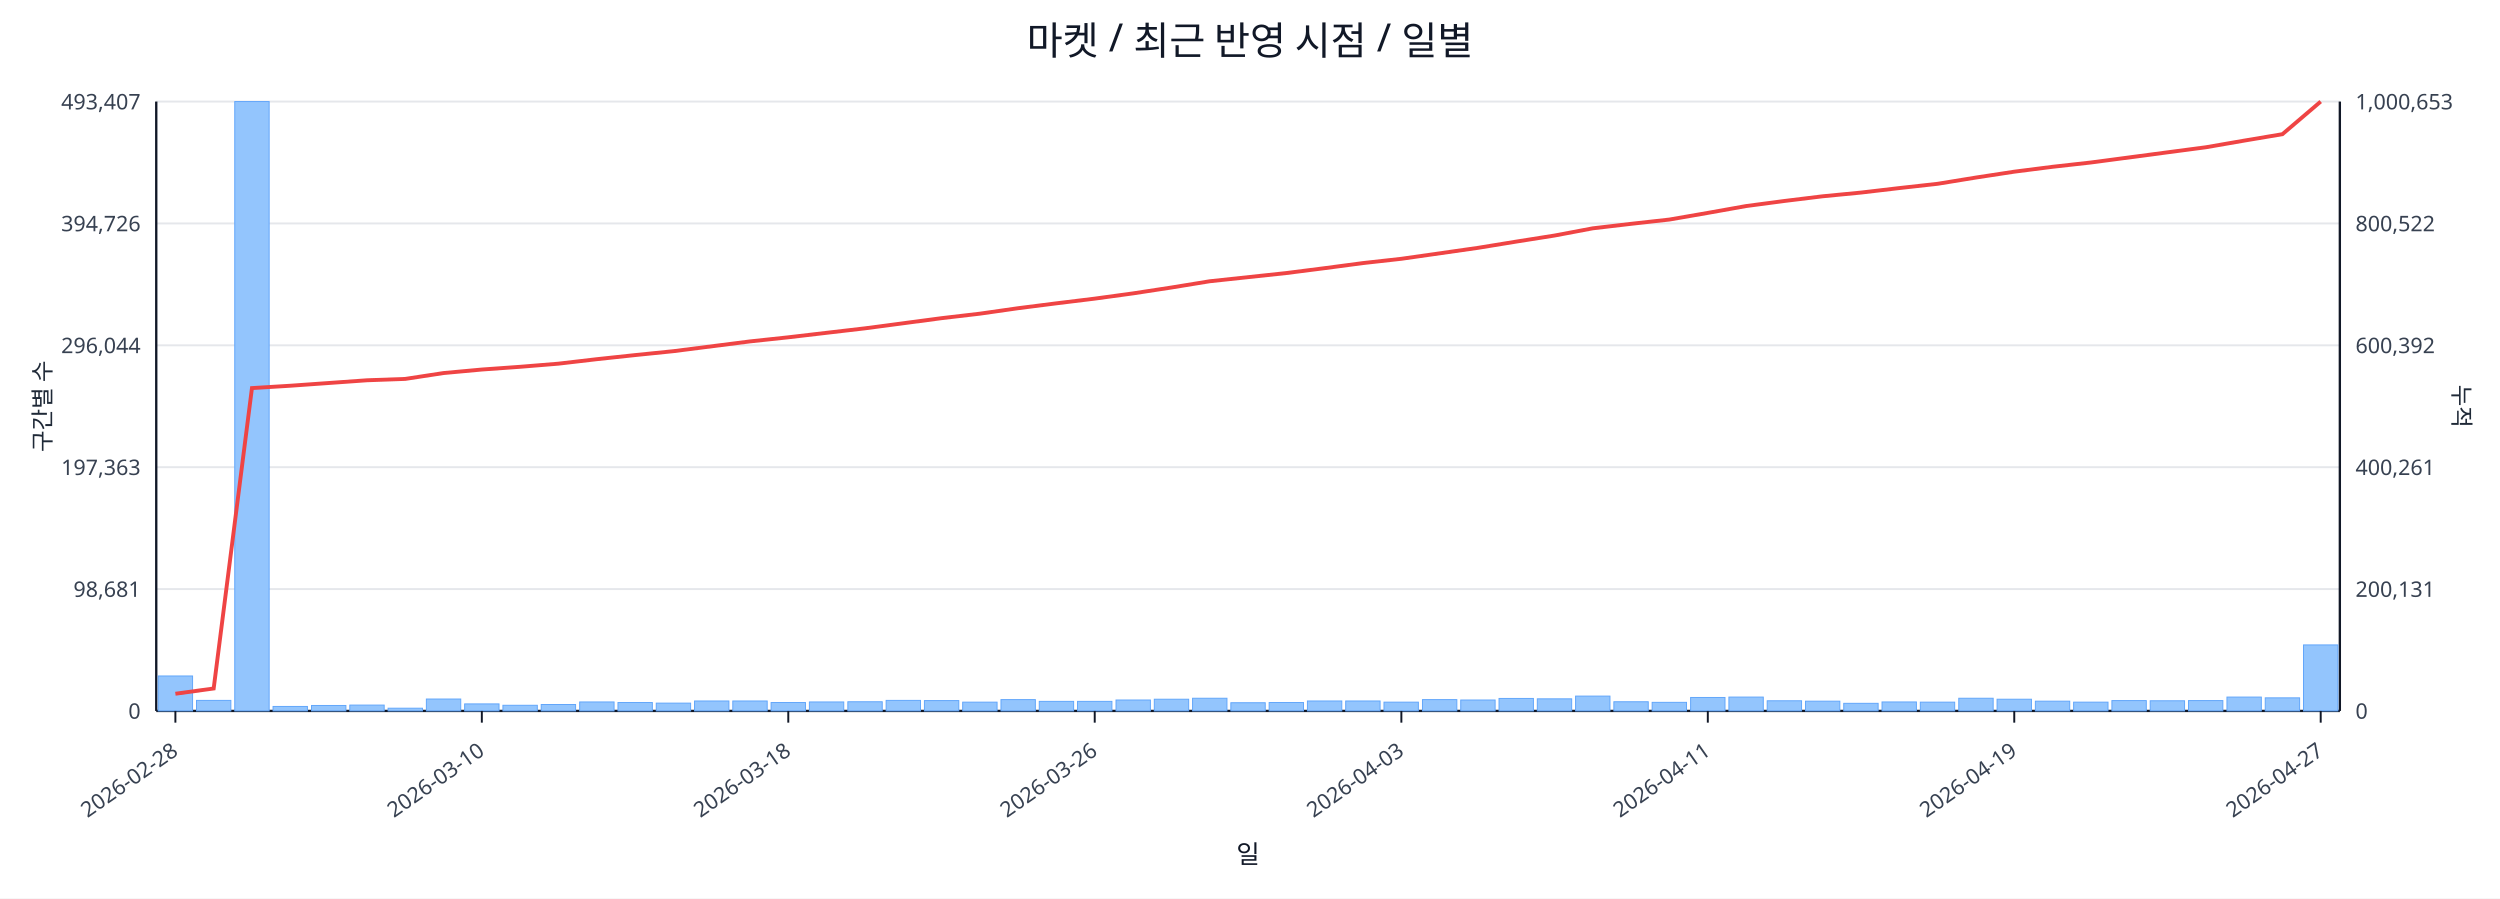
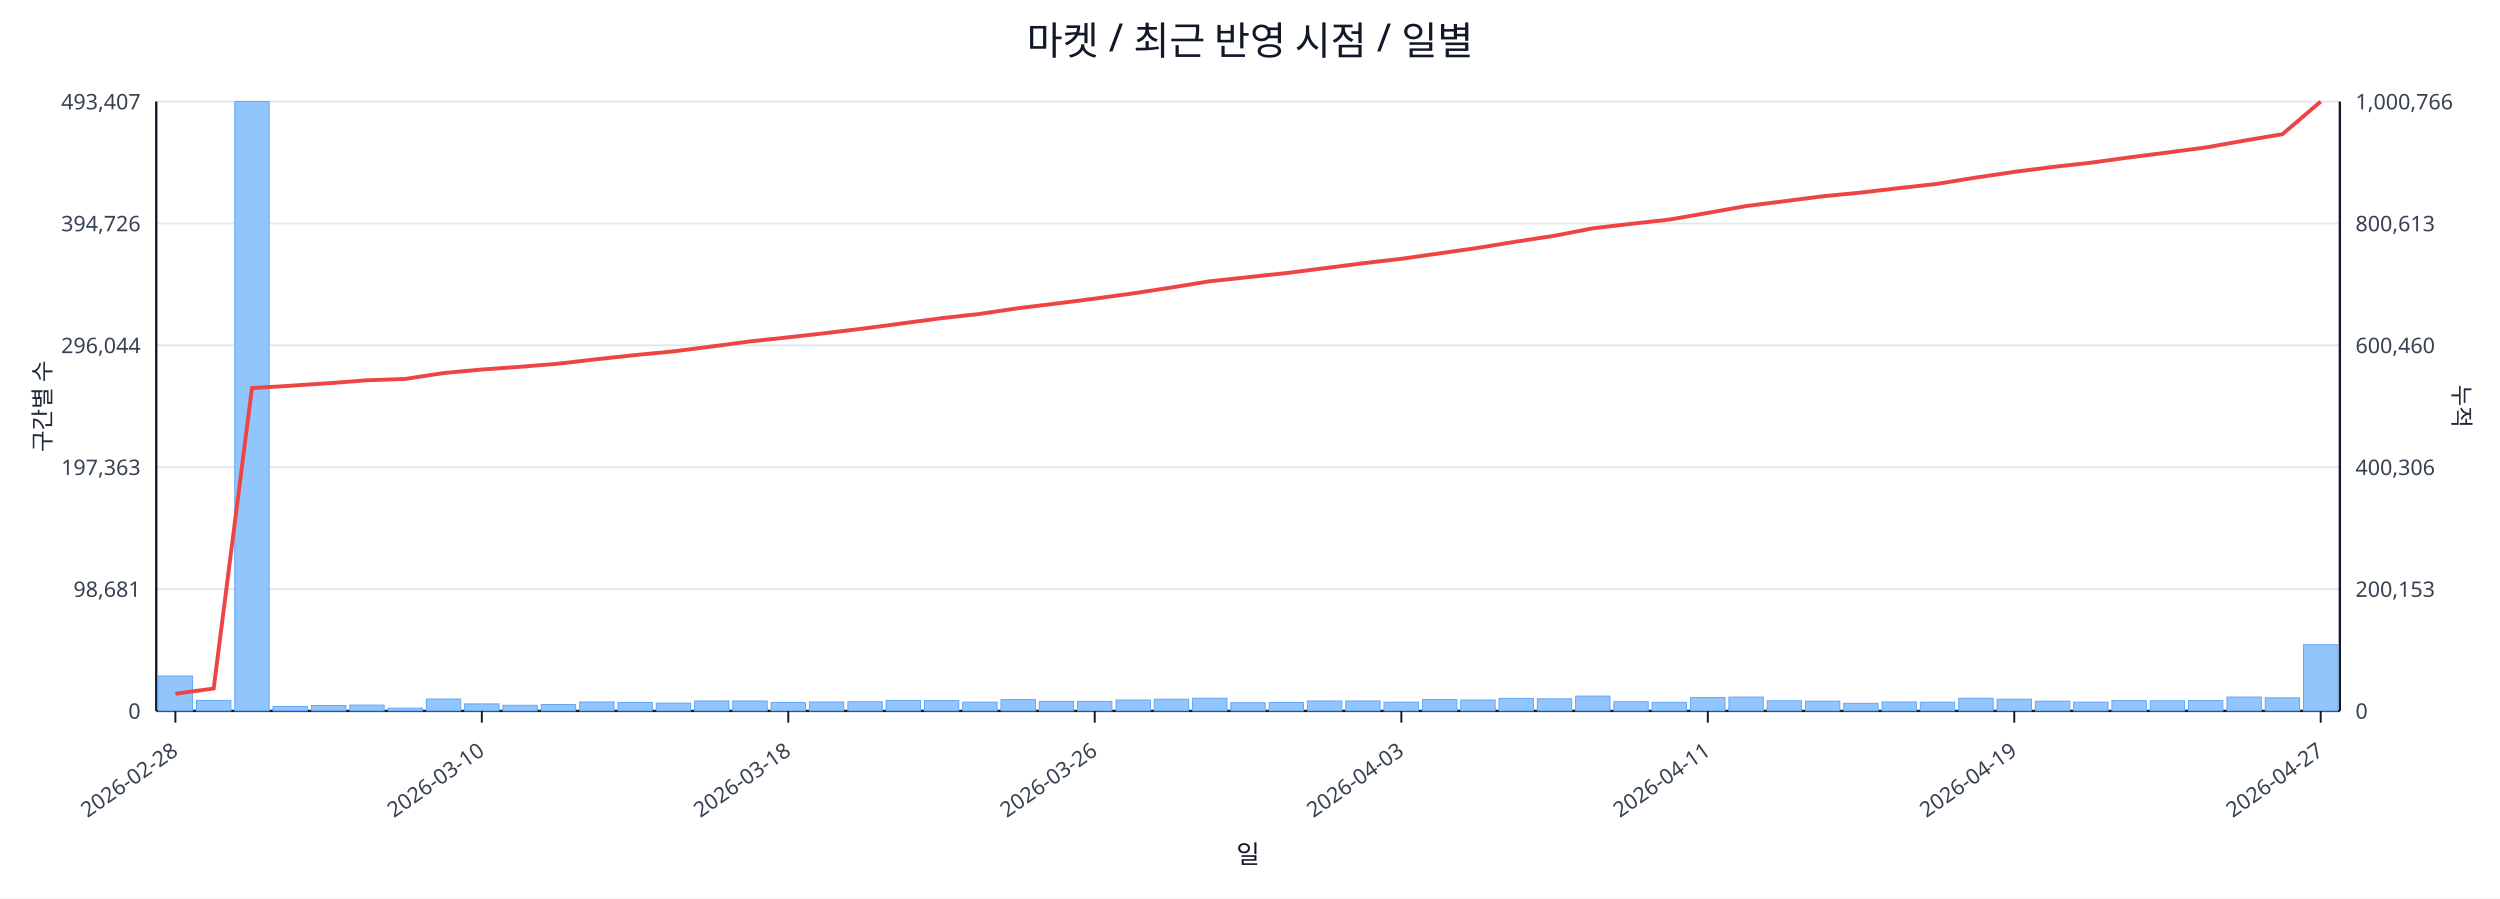
<svg xmlns="http://www.w3.org/2000/svg" width="1280" height="460" viewBox="0 0 1280 460">
  <rect x="0" y="0" width="100%" height="100%" fill="#ffffff" />
  <text x="640.0" y="28" font-size="20" text-anchor="middle" font-family="sans-serif" fill="#111827">마켓 / 최근 반영 시점 / 일별</text>
  <line x1="80.0" y1="52.0" x2="1198.0" y2="52.0" stroke="#e5e7eb" stroke-width="1" />
  <text x="72.0" y="56.0" font-size="11" text-anchor="end" font-family="sans-serif" fill="#374151">493,407</text>
-   <text x="1206.0" y="56.0" font-size="11" text-anchor="start" font-family="sans-serif" fill="#374151">1,000,653</text>
+   <text x="1206.0" y="56.0" font-size="11" text-anchor="start" font-family="sans-serif" fill="#374151">1,000,766</text>
  <line x1="80.0" y1="114.4" x2="1198.0" y2="114.4" stroke="#e5e7eb" stroke-width="1" />
  <text x="72.0" y="118.4" font-size="11" text-anchor="end" font-family="sans-serif" fill="#374151">394,726</text>
-   <text x="1206.0" y="118.4" font-size="11" text-anchor="start" font-family="sans-serif" fill="#374151">800,522</text>
+   <text x="1206.0" y="118.4" font-size="11" text-anchor="start" font-family="sans-serif" fill="#374151">800,613</text>
  <line x1="80.0" y1="176.8" x2="1198.0" y2="176.8" stroke="#e5e7eb" stroke-width="1" />
  <text x="72.0" y="180.8" font-size="11" text-anchor="end" font-family="sans-serif" fill="#374151">296,044</text>
-   <text x="1206.0" y="180.8" font-size="11" text-anchor="start" font-family="sans-serif" fill="#374151">600,392</text>
+   <text x="1206.0" y="180.8" font-size="11" text-anchor="start" font-family="sans-serif" fill="#374151">600,460</text>
  <line x1="80.0" y1="239.2" x2="1198.0" y2="239.2" stroke="#e5e7eb" stroke-width="1" />
  <text x="72.0" y="243.2" font-size="11" text-anchor="end" font-family="sans-serif" fill="#374151">197,363</text>
-   <text x="1206.0" y="243.2" font-size="11" text-anchor="start" font-family="sans-serif" fill="#374151">400,261</text>
+   <text x="1206.0" y="243.2" font-size="11" text-anchor="start" font-family="sans-serif" fill="#374151">400,306</text>
  <line x1="80.0" y1="301.6" x2="1198.0" y2="301.6" stroke="#e5e7eb" stroke-width="1" />
  <text x="72.0" y="305.6" font-size="11" text-anchor="end" font-family="sans-serif" fill="#374151">98,681</text>
-   <text x="1206.0" y="305.6" font-size="11" text-anchor="start" font-family="sans-serif" fill="#374151">200,131</text>
+   <text x="1206.0" y="305.6" font-size="11" text-anchor="start" font-family="sans-serif" fill="#374151">200,153</text>
  <line x1="80.0" y1="364.0" x2="1198.0" y2="364.0" stroke="#e5e7eb" stroke-width="1" />
  <text x="72.0" y="368.0" font-size="11" text-anchor="end" font-family="sans-serif" fill="#374151">0</text>
  <text x="1206.0" y="368.0" font-size="11" text-anchor="start" font-family="sans-serif" fill="#374151">0</text>
  <line x1="80.0" y1="364.0" x2="1198.0" y2="364.0" stroke="#111827" stroke-width="1.2" />
  <line x1="80.0" y1="52.0" x2="80.0" y2="364.0" stroke="#111827" stroke-width="1.2" />
  <line x1="1198.0" y1="52.0" x2="1198.0" y2="364.0" stroke="#111827" stroke-width="1.2" />
  <rect x="81.0" y="346.1" width="17.6" height="17.9" fill="#93c5fd" stroke="#60a5fa" stroke-width="0.5" />
  <rect x="100.6" y="358.6" width="17.6" height="5.4" fill="#93c5fd" stroke="#60a5fa" stroke-width="0.5" />
  <rect x="120.2" y="52.0" width="17.6" height="312.0" fill="#93c5fd" stroke="#60a5fa" stroke-width="0.5" />
  <rect x="139.8" y="361.7" width="17.6" height="2.3" fill="#93c5fd" stroke="#60a5fa" stroke-width="0.5" />
  <rect x="159.5" y="361.2" width="17.6" height="2.8" fill="#93c5fd" stroke="#60a5fa" stroke-width="0.5" />
  <rect x="179.1" y="361.0" width="17.6" height="3.0" fill="#93c5fd" stroke="#60a5fa" stroke-width="0.5" />
  <rect x="198.7" y="362.6" width="17.6" height="1.4" fill="#93c5fd" stroke="#60a5fa" stroke-width="0.5" />
  <rect x="218.3" y="357.9" width="17.6" height="6.1" fill="#93c5fd" stroke="#60a5fa" stroke-width="0.5" />
  <rect x="237.9" y="360.4" width="17.6" height="3.6" fill="#93c5fd" stroke="#60a5fa" stroke-width="0.5" />
  <rect x="257.5" y="361.1" width="17.6" height="2.9" fill="#93c5fd" stroke="#60a5fa" stroke-width="0.5" />
  <rect x="277.1" y="360.7" width="17.6" height="3.3" fill="#93c5fd" stroke="#60a5fa" stroke-width="0.5" />
  <rect x="296.8" y="359.4" width="17.6" height="4.6" fill="#93c5fd" stroke="#60a5fa" stroke-width="0.5" />
  <rect x="316.4" y="359.7" width="17.6" height="4.3" fill="#93c5fd" stroke="#60a5fa" stroke-width="0.5" />
  <rect x="336.0" y="360.0" width="17.6" height="4.0" fill="#93c5fd" stroke="#60a5fa" stroke-width="0.5" />
  <rect x="355.6" y="358.9" width="17.6" height="5.1" fill="#93c5fd" stroke="#60a5fa" stroke-width="0.5" />
  <rect x="375.2" y="358.9" width="17.6" height="5.1" fill="#93c5fd" stroke="#60a5fa" stroke-width="0.5" />
  <rect x="394.8" y="359.7" width="17.6" height="4.3" fill="#93c5fd" stroke="#60a5fa" stroke-width="0.5" />
  <rect x="414.4" y="359.4" width="17.6" height="4.6" fill="#93c5fd" stroke="#60a5fa" stroke-width="0.5" />
  <rect x="434.1" y="359.3" width="17.6" height="4.7" fill="#93c5fd" stroke="#60a5fa" stroke-width="0.5" />
  <rect x="453.7" y="358.6" width="17.6" height="5.4" fill="#93c5fd" stroke="#60a5fa" stroke-width="0.5" />
  <rect x="473.3" y="358.7" width="17.6" height="5.3" fill="#93c5fd" stroke="#60a5fa" stroke-width="0.5" />
  <rect x="492.9" y="359.5" width="17.6" height="4.5" fill="#93c5fd" stroke="#60a5fa" stroke-width="0.5" />
  <rect x="512.5" y="358.2" width="17.6" height="5.8" fill="#93c5fd" stroke="#60a5fa" stroke-width="0.5" />
  <rect x="532.1" y="359.1" width="17.6" height="4.9" fill="#93c5fd" stroke="#60a5fa" stroke-width="0.5" />
  <rect x="551.7" y="359.1" width="17.6" height="4.9" fill="#93c5fd" stroke="#60a5fa" stroke-width="0.5" />
  <rect x="571.4" y="358.4" width="17.6" height="5.6" fill="#93c5fd" stroke="#60a5fa" stroke-width="0.5" />
  <rect x="591.0" y="358.0" width="17.6" height="6.0" fill="#93c5fd" stroke="#60a5fa" stroke-width="0.5" />
  <rect x="610.6" y="357.5" width="17.6" height="6.5" fill="#93c5fd" stroke="#60a5fa" stroke-width="0.5" />
  <rect x="630.2" y="359.8" width="17.6" height="4.2" fill="#93c5fd" stroke="#60a5fa" stroke-width="0.5" />
  <rect x="649.8" y="359.7" width="17.6" height="4.3" fill="#93c5fd" stroke="#60a5fa" stroke-width="0.5" />
  <rect x="669.4" y="358.9" width="17.6" height="5.1" fill="#93c5fd" stroke="#60a5fa" stroke-width="0.5" />
  <rect x="689.0" y="358.9" width="17.6" height="5.1" fill="#93c5fd" stroke="#60a5fa" stroke-width="0.5" />
  <rect x="708.6" y="359.5" width="17.6" height="4.5" fill="#93c5fd" stroke="#60a5fa" stroke-width="0.5" />
  <rect x="728.3" y="358.2" width="17.6" height="5.8" fill="#93c5fd" stroke="#60a5fa" stroke-width="0.5" />
  <rect x="747.9" y="358.4" width="17.6" height="5.6" fill="#93c5fd" stroke="#60a5fa" stroke-width="0.5" />
  <rect x="767.5" y="357.6" width="17.6" height="6.4" fill="#93c5fd" stroke="#60a5fa" stroke-width="0.5" />
  <rect x="787.1" y="357.8" width="17.6" height="6.2" fill="#93c5fd" stroke="#60a5fa" stroke-width="0.5" />
  <rect x="806.7" y="356.4" width="17.6" height="7.6" fill="#93c5fd" stroke="#60a5fa" stroke-width="0.5" />
  <rect x="826.3" y="359.3" width="17.6" height="4.7" fill="#93c5fd" stroke="#60a5fa" stroke-width="0.5" />
  <rect x="845.9" y="359.6" width="17.6" height="4.4" fill="#93c5fd" stroke="#60a5fa" stroke-width="0.5" />
  <rect x="865.6" y="357.1" width="17.6" height="6.9" fill="#93c5fd" stroke="#60a5fa" stroke-width="0.5" />
  <rect x="885.2" y="356.9" width="17.6" height="7.1" fill="#93c5fd" stroke="#60a5fa" stroke-width="0.5" />
  <rect x="904.8" y="358.8" width="17.6" height="5.2" fill="#93c5fd" stroke="#60a5fa" stroke-width="0.5" />
  <rect x="924.4" y="359.0" width="17.6" height="5.0" fill="#93c5fd" stroke="#60a5fa" stroke-width="0.5" />
  <rect x="944.0" y="360.1" width="17.6" height="3.9" fill="#93c5fd" stroke="#60a5fa" stroke-width="0.5" />
  <rect x="963.6" y="359.4" width="17.6" height="4.6" fill="#93c5fd" stroke="#60a5fa" stroke-width="0.5" />
  <rect x="983.2" y="359.5" width="17.6" height="4.5" fill="#93c5fd" stroke="#60a5fa" stroke-width="0.5" />
  <rect x="1002.9" y="357.5" width="17.6" height="6.5" fill="#93c5fd" stroke="#60a5fa" stroke-width="0.5" />
  <rect x="1022.5" y="358.0" width="17.6" height="6.0" fill="#93c5fd" stroke="#60a5fa" stroke-width="0.5" />
  <rect x="1042.1" y="359.0" width="17.6" height="5.0" fill="#93c5fd" stroke="#60a5fa" stroke-width="0.5" />
  <rect x="1061.7" y="359.5" width="17.6" height="4.5" fill="#93c5fd" stroke="#60a5fa" stroke-width="0.5" />
  <rect x="1081.3" y="358.7" width="17.6" height="5.3" fill="#93c5fd" stroke="#60a5fa" stroke-width="0.5" />
  <rect x="1100.9" y="358.8" width="17.6" height="5.2" fill="#93c5fd" stroke="#60a5fa" stroke-width="0.5" />
  <rect x="1120.5" y="358.7" width="17.6" height="5.3" fill="#93c5fd" stroke="#60a5fa" stroke-width="0.5" />
  <rect x="1140.2" y="356.9" width="17.6" height="7.1" fill="#93c5fd" stroke="#60a5fa" stroke-width="0.5" />
  <rect x="1159.8" y="357.3" width="17.6" height="6.7" fill="#93c5fd" stroke="#60a5fa" stroke-width="0.5" />
-   <rect x="1179.4" y="330.2" width="17.6" height="33.8" fill="#93c5fd" stroke="#60a5fa" stroke-width="0.5" />
-   <polyline fill="none" stroke="#ef4444" stroke-width="2" points="89.8,355.2 109.4,352.5 129.0,198.7 148.6,197.5 168.3,196.1 187.9,194.7 207.5,194.0 227.1,191.0 246.7,189.2 266.3,187.8 285.9,186.2 305.6,183.9 325.2,181.8 344.8,179.8 364.4,177.3 384.0,174.8 403.6,172.7 423.2,170.4 442.9,168.1 462.5,165.5 482.1,162.9 501.7,160.6 521.3,157.8 540.9,155.3 560.5,152.9 580.2,150.2 599.8,147.2 619.4,144.0 639.0,141.9 658.6,139.8 678.2,137.3 697.8,134.7 717.5,132.5 737.1,129.7 756.7,126.9 776.3,123.7 795.9,120.6 815.5,116.9 835.1,114.6 854.8,112.4 874.4,109.0 894.0,105.5 913.6,102.9 933.2,100.5 952.8,98.6 972.4,96.3 992.1,94.1 1011.7,90.9 1031.3,87.9 1050.9,85.4 1070.5,83.2 1090.1,80.6 1109.7,78.0 1129.4,75.4 1149.0,72.0 1168.6,68.7 1188.2,52.0" />
+   <rect x="1179.4" y="330.1" width="17.6" height="33.9" fill="#93c5fd" stroke="#60a5fa" stroke-width="0.5" />
+   <polyline fill="none" stroke="#ef4444" stroke-width="2" points="89.8,355.2 109.4,352.5 129.0,198.7 148.6,197.5 168.3,196.2 187.9,194.7 207.5,194.0 227.1,191.0 246.7,189.2 266.3,187.8 285.9,186.2 305.6,183.9 325.2,181.8 344.8,179.9 364.4,177.4 384.0,174.8 403.6,172.7 423.2,170.5 442.9,168.1 462.5,165.5 482.1,162.9 501.7,160.7 521.3,157.8 540.9,155.4 560.5,152.9 580.2,150.2 599.8,147.2 619.4,144.0 639.0,141.9 658.6,139.8 678.2,137.3 697.8,134.8 717.5,132.5 737.1,129.7 756.7,126.9 776.3,123.7 795.9,120.7 815.5,116.9 835.1,114.6 854.8,112.4 874.4,109.0 894.0,105.5 913.6,103.0 933.2,100.5 952.8,98.6 972.4,96.3 992.1,94.1 1011.7,90.9 1031.3,88.0 1050.9,85.5 1070.5,83.3 1090.1,80.6 1109.7,78.1 1129.4,75.5 1149.0,72.0 1168.6,68.7 1188.2,52.0" />
  <line x1="89.8" y1="364.0" x2="89.8" y2="370.0" stroke="#111827" stroke-width="1" />
  <text x="91.8" y="386.0" font-size="11" text-anchor="end" transform="rotate(-35 91.8 386.0)" font-family="sans-serif" fill="#374151">2026-02-28</text>
  <line x1="246.7" y1="364.0" x2="246.7" y2="370.0" stroke="#111827" stroke-width="1" />
  <text x="248.7" y="386.0" font-size="11" text-anchor="end" transform="rotate(-35 248.7 386.0)" font-family="sans-serif" fill="#374151">2026-03-10</text>
  <line x1="403.6" y1="364.0" x2="403.6" y2="370.0" stroke="#111827" stroke-width="1" />
  <text x="405.6" y="386.0" font-size="11" text-anchor="end" transform="rotate(-35 405.6 386.0)" font-family="sans-serif" fill="#374151">2026-03-18</text>
  <line x1="560.5" y1="364.0" x2="560.5" y2="370.0" stroke="#111827" stroke-width="1" />
  <text x="562.5" y="386.0" font-size="11" text-anchor="end" transform="rotate(-35 562.5 386.0)" font-family="sans-serif" fill="#374151">2026-03-26</text>
  <line x1="717.5" y1="364.0" x2="717.5" y2="370.0" stroke="#111827" stroke-width="1" />
  <text x="719.5" y="386.0" font-size="11" text-anchor="end" transform="rotate(-35 719.5 386.0)" font-family="sans-serif" fill="#374151">2026-04-03</text>
  <line x1="874.4" y1="364.0" x2="874.4" y2="370.0" stroke="#111827" stroke-width="1" />
  <text x="876.4" y="386.0" font-size="11" text-anchor="end" transform="rotate(-35 876.4 386.0)" font-family="sans-serif" fill="#374151">2026-04-11</text>
  <line x1="1031.3" y1="364.0" x2="1031.3" y2="370.0" stroke="#111827" stroke-width="1" />
  <text x="1033.3" y="386.0" font-size="11" text-anchor="end" transform="rotate(-35 1033.3 386.0)" font-family="sans-serif" fill="#374151">2026-04-19</text>
  <line x1="1188.2" y1="364.0" x2="1188.2" y2="370.0" stroke="#111827" stroke-width="1" />
  <text x="1190.2" y="386.0" font-size="11" text-anchor="end" transform="rotate(-35 1190.2 386.0)" font-family="sans-serif" fill="#374151">2026-04-27</text>
  <text x="26" y="208.0" font-size="12" transform="rotate(-90 26 208.0)" text-anchor="middle" font-family="sans-serif" fill="#1f2937">구간별 수</text>
  <text x="1256.0" y="208.0" font-size="12" transform="rotate(90 1256.0 208.0)" text-anchor="middle" font-family="sans-serif" fill="#1f2937">누적</text>
  <text x="639.0" y="442.0" font-size="13" text-anchor="middle" font-family="sans-serif" fill="#111827">일</text>
</svg>
